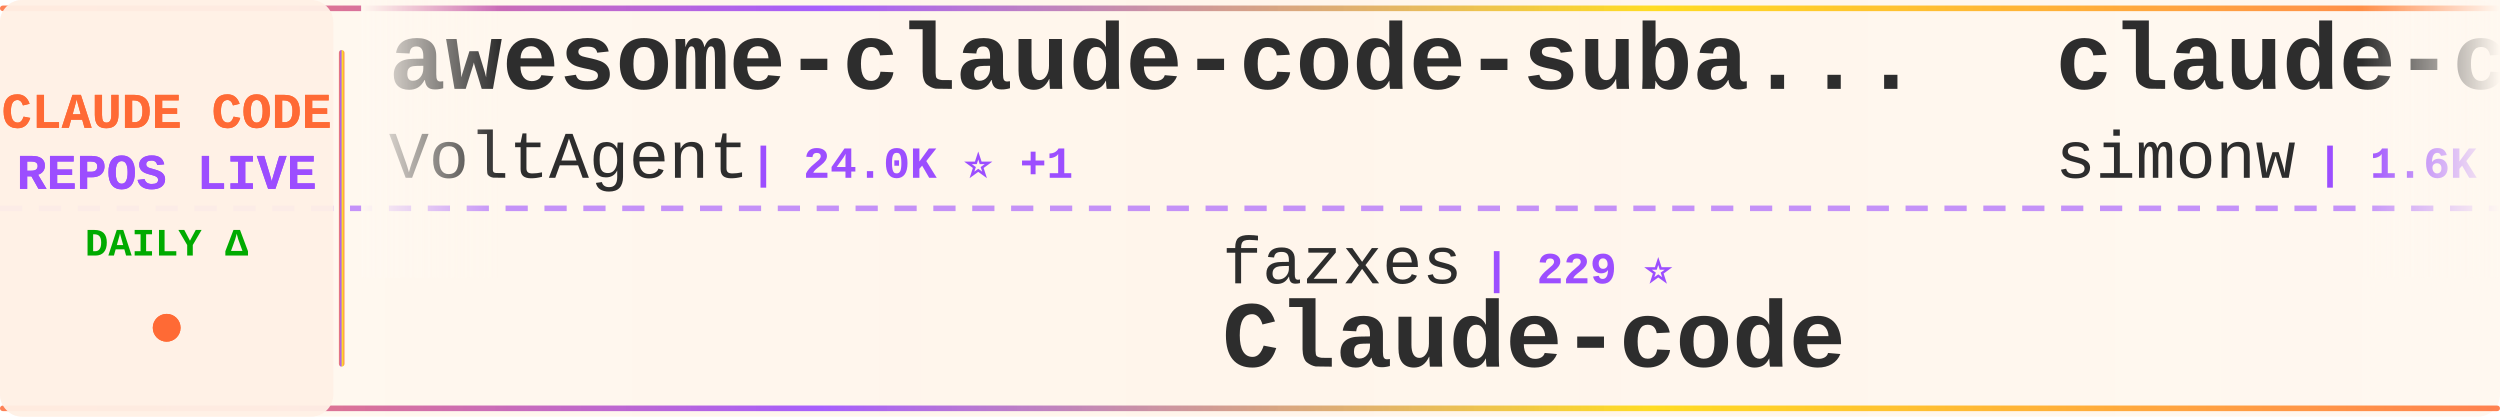
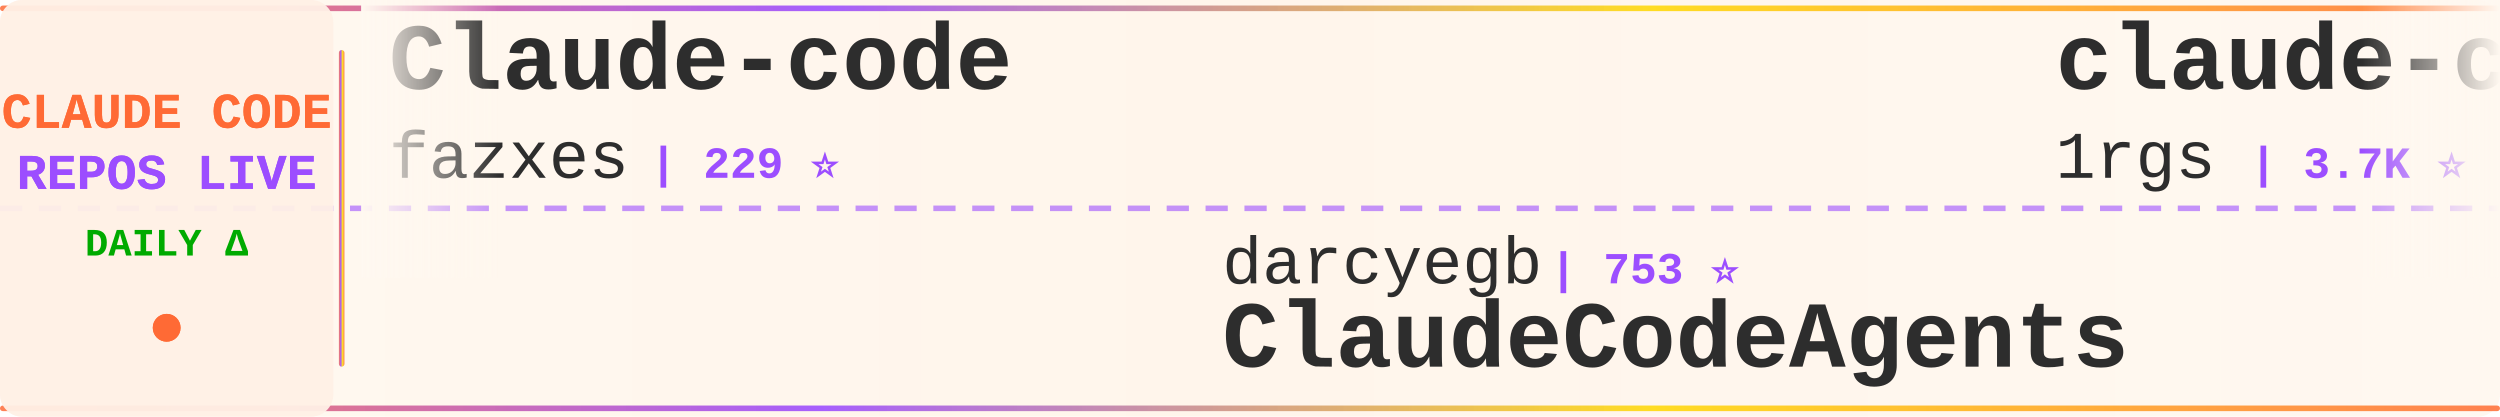
<svg xmlns="http://www.w3.org/2000/svg" width="900" height="150">
  <defs>
    <linearGradient id="tickerBg" x1="0%" y1="0%" x2="100%" y2="0%">
      <stop offset="0%" style="stop-color:#fff8f0;stop-opacity:0.98" />
      <stop offset="50%" style="stop-color:#fff5eb;stop-opacity:1" />
      <stop offset="100%" style="stop-color:#fff8f0;stop-opacity:0.98" />
    </linearGradient>
    <linearGradient id="borderGrad" x1="0%" y1="0%" x2="100%" y2="0%">
      <stop offset="0%" style="stop-color:#FF6B35;stop-opacity:0.85">
        <animate attributeName="stop-opacity" values="0.85;1;0.85" dur="2s" repeatCount="indefinite" />
      </stop>
      <stop offset="33%" style="stop-color:#9C4EFF;stop-opacity:0.9">
        <animate attributeName="stop-opacity" values="0.9;1;0.9" dur="2.2s" repeatCount="indefinite" />
      </stop>
      <stop offset="66%" style="stop-color:#FFD700;stop-opacity:0.85">
        <animate attributeName="stop-opacity" values="0.85;1;0.85" dur="1.8s" repeatCount="indefinite" />
      </stop>
      <stop offset="100%" style="stop-color:#FF6B35;stop-opacity:0.85">
        <animate attributeName="stop-opacity" values="0.85;1;0.85" dur="2s" repeatCount="indefinite" />
      </stop>
    </linearGradient>
    <filter id="textGlow">
      <feGaussianBlur stdDeviation="0.15" result="coloredBlur" />
      <feMerge>
        <feMergeNode in="coloredBlur" />
        <feMergeNode in="SourceGraphic" />
      </feMerge>
    </filter>
    <filter id="metricGlow">
      <feGaussianBlur stdDeviation="0.2" result="coloredBlur" />
      <feMerge>
        <feMergeNode in="coloredBlur" />
        <feMergeNode in="SourceGraphic" />
      </feMerge>
    </filter>
    <linearGradient id="leftFade" x1="0%" y1="0%" x2="100%" y2="0%">
      <stop offset="0%" style="stop-color:#fff8f0;stop-opacity:1" />
      <stop offset="100%" style="stop-color:#fff8f0;stop-opacity:0" />
    </linearGradient>
    <linearGradient id="rightFade" x1="0%" y1="0%" x2="100%" y2="0%">
      <stop offset="0%" style="stop-color:#fff8f0;stop-opacity:0" />
      <stop offset="100%" style="stop-color:#fff8f0;stop-opacity:1" />
    </linearGradient>
  </defs>
  <rect width="900" height="150" fill="url(#tickerBg)" rx="8" />
  <rect x="0" y="2" width="900" height="2" fill="url(#borderGrad)" rx="1" />
  <rect x="0" y="146" width="900" height="2" fill="url(#borderGrad)" rx="1" />
  <line x1="0" y1="75" x2="900" y2="75" stroke="#9C4EFF" stroke-width="2" stroke-dasharray="8 6" opacity="0.6" />
  <rect x="0" y="0" width="120" height="150" fill="#fff0e6" opacity="0.95" rx="8" />
  <text x="60" y="46" font-family="'Courier New', monospace" font-size="18" font-weight="bold" fill="#FF6B35" text-anchor="middle" filter="url(#textGlow)">
    CLAUDE CODE
  </text>
  <text x="60" y="68" font-family="'Courier New', monospace" font-size="18" font-weight="bold" fill="#9C4EFF" text-anchor="middle" filter="url(#textGlow)">
    REPOS LIVE
  </text>
  <text x="60" y="92" font-family="'Courier New', monospace" font-size="14" font-weight="bold" fill="#00aa00" text-anchor="middle">
    DAILY Δ
  </text>
  <circle cx="60" cy="118" r="5" fill="#FF6B35" filter="url(#metricGlow)">
    <animate attributeName="r" values="4;6;4" dur="1.5s" repeatCount="indefinite" />
    <animate attributeName="opacity" values="0.6;1;0.6" dur="1.5s" repeatCount="indefinite" />
  </circle>
  <rect x="122" y="18" width="2" height="114" fill="url(#borderGrad)" rx="1" />
  <clipPath id="tickerClip">
    <rect x="130" y="0" width="770" height="150" />
  </clipPath>
  <g clip-path="url(#tickerClip)">
    <g id="tickerItems">
      <animateTransform attributeName="transform" attributeType="XML" type="translate" from="0 0" to="-3000 0" dur="54s" repeatCount="indefinite" />
      <g transform="translate(0, 0)">
+         <text x="140" y="32" font-family="'Courier New', monospace" font-size="34" font-weight="bold" fill="#2d2d2d">Claude-code</text>
+         <text x="140" y="64" font-family="'Courier New', monospace" font-size="24" font-weight="normal" fill="#2d2d2d" opacity="1.0">fazxes</text>
+         <text x="234" y="64" font-family="'Courier New', monospace" font-size="16" font-weight="bold" fill="#9C4EFF"> | 229 ⭐</text>
+       </g>
+       <g transform="translate(300, 0)">
+         <text x="140" y="102" font-family="'Courier New', monospace" font-size="24" font-weight="normal" fill="#2d2d2d" opacity="1.0">darcyegb</text>
+         <text x="258" y="102" font-family="'Courier New', monospace" font-size="16" font-weight="bold" fill="#9C4EFF"> | 753 ⭐</text>
+         <text x="140" y="132" font-family="'Courier New', monospace" font-size="34" font-weight="bold" fill="#2d2d2d">ClaudeCodeAgents</text>
+       </g>
+       <g transform="translate(600, 0)">
+         <text x="140" y="32" font-family="'Courier New', monospace" font-size="34" font-weight="bold" fill="#2d2d2d">claude-code-proxy</text>
+         <text x="140" y="64" font-family="'Courier New', monospace" font-size="24" font-weight="normal" fill="#2d2d2d" opacity="1.0">1rgs</text>
+         <text x="210" y="64" font-family="'Courier New', monospace" font-size="16" font-weight="bold" fill="#9C4EFF"> | 3.7K ⭐</text>
+       </g>
+       <g transform="translate(900, 0)">
+         <text x="140" y="102" font-family="'Courier New', monospace" font-size="24" font-weight="normal" fill="#2d2d2d" opacity="1.0">anthropics</text>
+         <text x="282" y="102" font-family="'Courier New', monospace" font-size="16" font-weight="bold" fill="#9C4EFF"> | 5.7K ⭐ +3</text>
+         <text x="140" y="132" font-family="'Courier New', monospace" font-size="34" font-weight="bold" fill="#2d2d2d">claude-code-security-rev...</text>
+       </g>
+       <g transform="translate(1200, 0)">
        <text x="140" y="32" font-family="'Courier New', monospace" font-size="34" font-weight="bold" fill="#2d2d2d">awesome-claude-code-suba...</text>
        <text x="140" y="64" font-family="'Courier New', monospace" font-size="24" font-weight="normal" fill="#2d2d2d" opacity="1.0">VoltAgent</text>
-         <text x="270" y="64" font-family="'Courier New', monospace" font-size="16" font-weight="bold" fill="#9C4EFF"> | 24.0K ⭐ +1</text>
-       </g>
-       <g transform="translate(300, 0)">
-         <text x="140" y="102" font-family="'Courier New', monospace" font-size="24" font-weight="normal" fill="#2d2d2d" opacity="1.0">fazxes</text>
-         <text x="234" y="102" font-family="'Courier New', monospace" font-size="16" font-weight="bold" fill="#9C4EFF"> | 229 ⭐</text>
-         <text x="140" y="132" font-family="'Courier New', monospace" font-size="34" font-weight="bold" fill="#2d2d2d">Claude-code</text>
-       </g>
-       <g transform="translate(600, 0)">
-         <text x="140" y="32" font-family="'Courier New', monospace" font-size="34" font-weight="bold" fill="#2d2d2d">claude-code-transcripts</text>
-         <text x="140" y="64" font-family="'Courier New', monospace" font-size="24" font-weight="normal" fill="#2d2d2d" opacity="1.0">simonw</text>
-         <text x="234" y="64" font-family="'Courier New', monospace" font-size="16" font-weight="bold" fill="#9C4EFF"> | 1.6K ⭐</text>
-       </g>
-       <g transform="translate(900, 0)">
-         <text x="140" y="102" font-family="'Courier New', monospace" font-size="24" font-weight="normal" fill="#2d2d2d" opacity="1.0">Yuyz0112</text>
-         <text x="258" y="102" font-family="'Courier New', monospace" font-size="16" font-weight="bold" fill="#9C4EFF"> | 2.4K ⭐</text>
-         <text x="140" y="132" font-family="'Courier New', monospace" font-size="34" font-weight="bold" fill="#2d2d2d">claude-code-reverse</text>
-       </g>
-       <g transform="translate(1200, 0)">
-         <text x="140" y="32" font-family="'Courier New', monospace" font-size="34" font-weight="bold" fill="#2d2d2d">claude-code-showcase</text>
-         <text x="140" y="64" font-family="'Courier New', monospace" font-size="24" font-weight="normal" fill="#2d2d2d" opacity="1.0">ChrisWiles</text>
-         <text x="282" y="64" font-family="'Courier New', monospace" font-size="16" font-weight="bold" fill="#9C4EFF"> | 6.0K ⭐</text>
+         <text x="270" y="64" font-family="'Courier New', monospace" font-size="16" font-weight="bold" fill="#9C4EFF"> | 24.0K ⭐ +5</text>
      </g>
      <g transform="translate(1500, 0)">
-         <text x="140" y="102" font-family="'Courier New', monospace" font-size="24" font-weight="normal" fill="#2d2d2d" opacity="1.0">1rgs</text>
-         <text x="210" y="102" font-family="'Courier New', monospace" font-size="16" font-weight="bold" fill="#9C4EFF"> | 3.7K ⭐</text>
+         <text x="140" y="102" font-family="'Courier New', monospace" font-size="24" font-weight="normal" fill="#2d2d2d" opacity="1.0">fuergaosi233</text>
+         <text x="306" y="102" font-family="'Courier New', monospace" font-size="16" font-weight="bold" fill="#9C4EFF"> | 2.8K ⭐</text>
        <text x="140" y="132" font-family="'Courier New', monospace" font-size="34" font-weight="bold" fill="#2d2d2d">claude-code-proxy</text>
      </g>
      <g transform="translate(1800, 0)">
-         <text x="140" y="32" font-family="'Courier New', monospace" font-size="34" font-weight="bold" fill="#2d2d2d">arcads-claude-code</text>
-         <text x="140" y="64" font-family="'Courier New', monospace" font-size="24" font-weight="normal" fill="#2d2d2d" opacity="1.0">krusemediallc</text>
-         <text x="318" y="64" font-family="'Courier New', monospace" font-size="16" font-weight="bold" fill="#9C4EFF"> | 1.1K ⭐ +1</text>
+         <text x="140" y="32" font-family="'Courier New', monospace" font-size="34" font-weight="bold" fill="#2d2d2d">claude-code-ultimate-gui...</text>
+         <text x="140" y="64" font-family="'Courier New', monospace" font-size="24" font-weight="normal" fill="#2d2d2d" opacity="1.0">FlorianBruniaux</text>
+         <text x="342" y="64" font-family="'Courier New', monospace" font-size="16" font-weight="bold" fill="#9C4EFF"> | 5.6K ⭐ +2</text>
      </g>
      <g transform="translate(2100, 0)">
-         <text x="140" y="102" font-family="'Courier New', monospace" font-size="24" font-weight="normal" fill="#2d2d2d" opacity="1.0">sugyan</text>
-         <text x="234" y="102" font-family="'Courier New', monospace" font-size="16" font-weight="bold" fill="#9C4EFF"> | 1.1K ⭐</text>
-         <text x="140" y="132" font-family="'Courier New', monospace" font-size="34" font-weight="bold" fill="#2d2d2d">claude-code-webui</text>
+         <text x="140" y="102" font-family="'Courier New', monospace" font-size="24" font-weight="normal" fill="#2d2d2d" opacity="1.0">simonw</text>
+         <text x="234" y="102" font-family="'Courier New', monospace" font-size="16" font-weight="bold" fill="#9C4EFF"> | 1.6K ⭐</text>
+         <text x="140" y="132" font-family="'Courier New', monospace" font-size="34" font-weight="bold" fill="#2d2d2d">claude-code-transcripts</text>
      </g>
      <g transform="translate(2400, 0)">
-         <text x="140" y="32" font-family="'Courier New', monospace" font-size="34" font-weight="bold" fill="#2d2d2d">awesome-claude-code</text>
-         <text x="140" y="64" font-family="'Courier New', monospace" font-size="24" font-weight="normal" fill="#2d2d2d" opacity="1.0">jqueryscript</text>
-         <text x="306" y="64" font-family="'Courier New', monospace" font-size="16" font-weight="bold" fill="#9C4EFF"> | 485 ⭐</text>
+         <text x="140" y="32" font-family="'Courier New', monospace" font-size="34" font-weight="bold" fill="#2d2d2d">claude-code-prompts</text>
+         <text x="140" y="64" font-family="'Courier New', monospace" font-size="24" font-weight="normal" fill="#2d2d2d" opacity="1.0">repowise-dev</text>
+         <text x="306" y="64" font-family="'Courier New', monospace" font-size="16" font-weight="bold" fill="#9C4EFF"> | 1.2K ⭐</text>
      </g>
      <g transform="translate(2700, 0)">
-         <text x="140" y="102" font-family="'Courier New', monospace" font-size="24" font-weight="normal" fill="#2d2d2d" opacity="1.0">AICoderTudou</text>
-         <text x="306" y="102" font-family="'Courier New', monospace" font-size="16" font-weight="bold" fill="#9C4EFF"> | 497 ⭐</text>
-         <text x="140" y="132" font-family="'Courier New', monospace" font-size="34" font-weight="bold" fill="#2d2d2d">claude-code-tudou</text>
+         <text x="140" y="102" font-family="'Courier New', monospace" font-size="24" font-weight="normal" fill="#2d2d2d" opacity="1.0">Pimzino</text>
+         <text x="246" y="102" font-family="'Courier New', monospace" font-size="16" font-weight="bold" fill="#9C4EFF"> | 3.8K ⭐</text>
+         <text x="140" y="132" font-family="'Courier New', monospace" font-size="34" font-weight="bold" fill="#2d2d2d">claude-code-spec-workflo...</text>
      </g>
      <g transform="translate(3000, 0)">
-         <text x="140" y="32" font-family="'Courier New', monospace" font-size="34" font-weight="bold" fill="#2d2d2d">awesome-claude-code-suba...</text>
-         <text x="140" y="64" font-family="'Courier New', monospace" font-size="24" font-weight="normal" fill="#2d2d2d" opacity="1.0">VoltAgent</text>
-         <text x="270" y="64" font-family="'Courier New', monospace" font-size="16" font-weight="bold" fill="#9C4EFF"> | 24.0K ⭐ +1</text>
+         <text x="140" y="32" font-family="'Courier New', monospace" font-size="34" font-weight="bold" fill="#2d2d2d">Claude-code</text>
+         <text x="140" y="64" font-family="'Courier New', monospace" font-size="24" font-weight="normal" fill="#2d2d2d" opacity="1.0">fazxes</text>
+         <text x="234" y="64" font-family="'Courier New', monospace" font-size="16" font-weight="bold" fill="#9C4EFF"> | 229 ⭐</text>
      </g>
      <g transform="translate(3300, 0)">
-         <text x="140" y="102" font-family="'Courier New', monospace" font-size="24" font-weight="normal" fill="#2d2d2d" opacity="1.0">fazxes</text>
-         <text x="234" y="102" font-family="'Courier New', monospace" font-size="16" font-weight="bold" fill="#9C4EFF"> | 229 ⭐</text>
-         <text x="140" y="132" font-family="'Courier New', monospace" font-size="34" font-weight="bold" fill="#2d2d2d">Claude-code</text>
+         <text x="140" y="102" font-family="'Courier New', monospace" font-size="24" font-weight="normal" fill="#2d2d2d" opacity="1.0">darcyegb</text>
+         <text x="258" y="102" font-family="'Courier New', monospace" font-size="16" font-weight="bold" fill="#9C4EFF"> | 753 ⭐</text>
+         <text x="140" y="132" font-family="'Courier New', monospace" font-size="34" font-weight="bold" fill="#2d2d2d">ClaudeCodeAgents</text>
      </g>
      <g transform="translate(3600, 0)">
-         <text x="140" y="32" font-family="'Courier New', monospace" font-size="34" font-weight="bold" fill="#2d2d2d">claude-code-transcripts</text>
-         <text x="140" y="64" font-family="'Courier New', monospace" font-size="24" font-weight="normal" fill="#2d2d2d" opacity="1.0">simonw</text>
-         <text x="234" y="64" font-family="'Courier New', monospace" font-size="16" font-weight="bold" fill="#9C4EFF"> | 1.6K ⭐</text>
+         <text x="140" y="32" font-family="'Courier New', monospace" font-size="34" font-weight="bold" fill="#2d2d2d">claude-code-proxy</text>
+         <text x="140" y="64" font-family="'Courier New', monospace" font-size="24" font-weight="normal" fill="#2d2d2d" opacity="1.0">1rgs</text>
+         <text x="210" y="64" font-family="'Courier New', monospace" font-size="16" font-weight="bold" fill="#9C4EFF"> | 3.7K ⭐</text>
      </g>
      <g transform="translate(3900, 0)">
-         <text x="140" y="102" font-family="'Courier New', monospace" font-size="24" font-weight="normal" fill="#2d2d2d" opacity="1.0">Yuyz0112</text>
-         <text x="258" y="102" font-family="'Courier New', monospace" font-size="16" font-weight="bold" fill="#9C4EFF"> | 2.4K ⭐</text>
-         <text x="140" y="132" font-family="'Courier New', monospace" font-size="34" font-weight="bold" fill="#2d2d2d">claude-code-reverse</text>
+         <text x="140" y="102" font-family="'Courier New', monospace" font-size="24" font-weight="normal" fill="#2d2d2d" opacity="1.0">anthropics</text>
+         <text x="282" y="102" font-family="'Courier New', monospace" font-size="16" font-weight="bold" fill="#9C4EFF"> | 5.7K ⭐ +3</text>
+         <text x="140" y="132" font-family="'Courier New', monospace" font-size="34" font-weight="bold" fill="#2d2d2d">claude-code-security-rev...</text>
      </g>
    </g>
  </g>
  <rect x="130" y="0" width="50" height="100" fill="url(#leftFade)" />
  <rect x="850" y="0" width="50" height="100" fill="url(#rightFade)" />
</svg>
